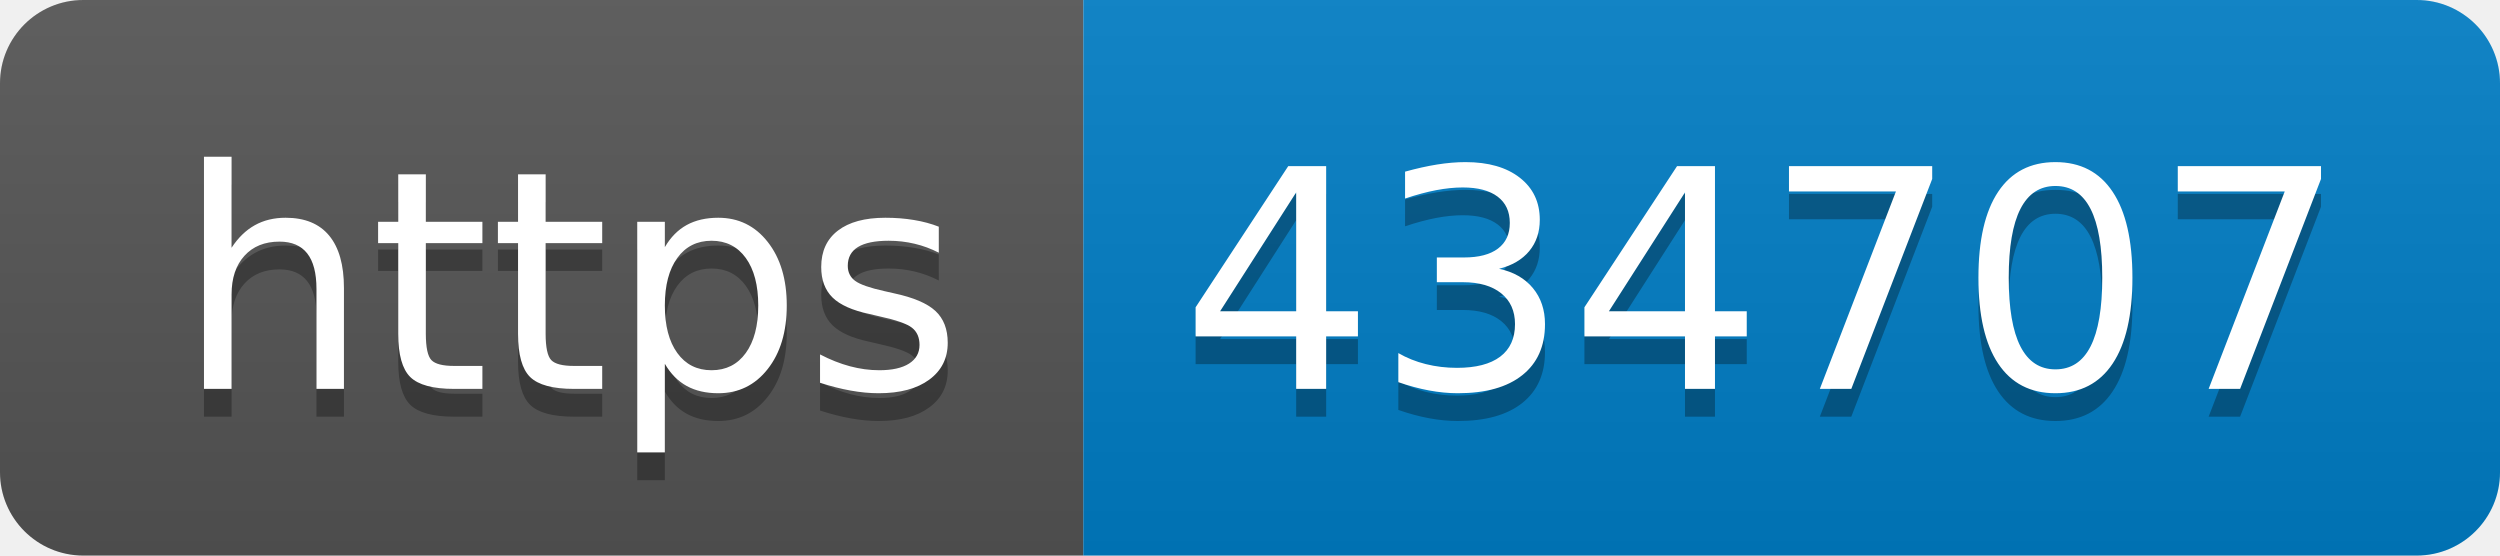
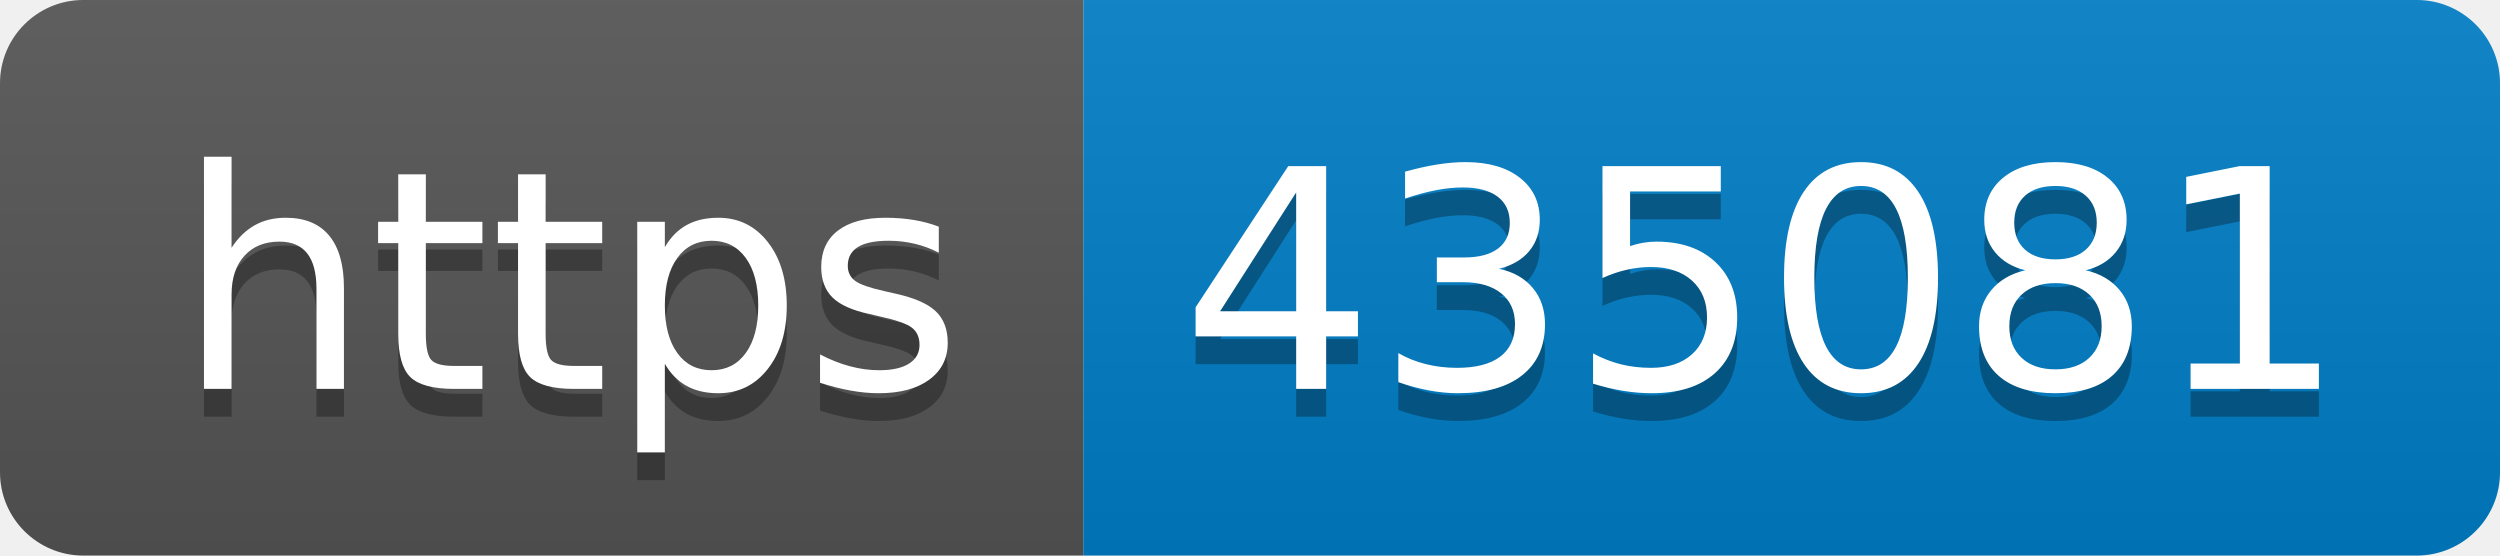
- <svg xmlns="http://www.w3.org/2000/svg" width="90" height="20" role="img" aria-label="https: 434707">
+ <svg xmlns="http://www.w3.org/2000/svg" width="90" height="20" role="img" aria-label="https: 435081">
  <linearGradient id="s" x2="0" y2="100%">
    <stop offset="0" stop-color="#bbb" stop-opacity=".1" />
    <stop offset="1" stop-opacity=".1" />
  </linearGradient>
  <clipPath id="r">
    <rect width="90" height="20" rx="3" fill="#fff" />
  </clipPath>
  <g clip-path="url(#r)">
    <rect width="39" height="20" fill="#555" />
    <rect x="39" width="51" height="20" fill="#007ec6" />
    <rect width="90" height="20" fill="url(#s)" />
  </g>
  <g fill="#fff" text-anchor="middle" font-family="Verdana,Geneva,DejaVu Sans,sans-serif" text-rendering="geometricPrecision" font-size="110">
    <text aria-hidden="true" x="205" y="150" fill="#010101" fill-opacity=".3" transform="scale(.1)" textLength="290">https</text>
    <text x="205" y="140" transform="scale(.1)" fill="#fff" textLength="290">https</text>
-     <text aria-hidden="true" x="635" y="150" fill="#010101" fill-opacity=".3" transform="scale(.1)" textLength="410">434707</text>
-     <text x="635" y="140" transform="scale(.1)" fill="#fff" textLength="410">434707</text>
+     <text aria-hidden="true" x="635" y="150" fill="#010101" fill-opacity=".3" transform="scale(.1)" textLength="410">435081</text>
+     <text x="635" y="140" transform="scale(.1)" fill="#fff" textLength="410">435081</text>
  </g>
</svg>
